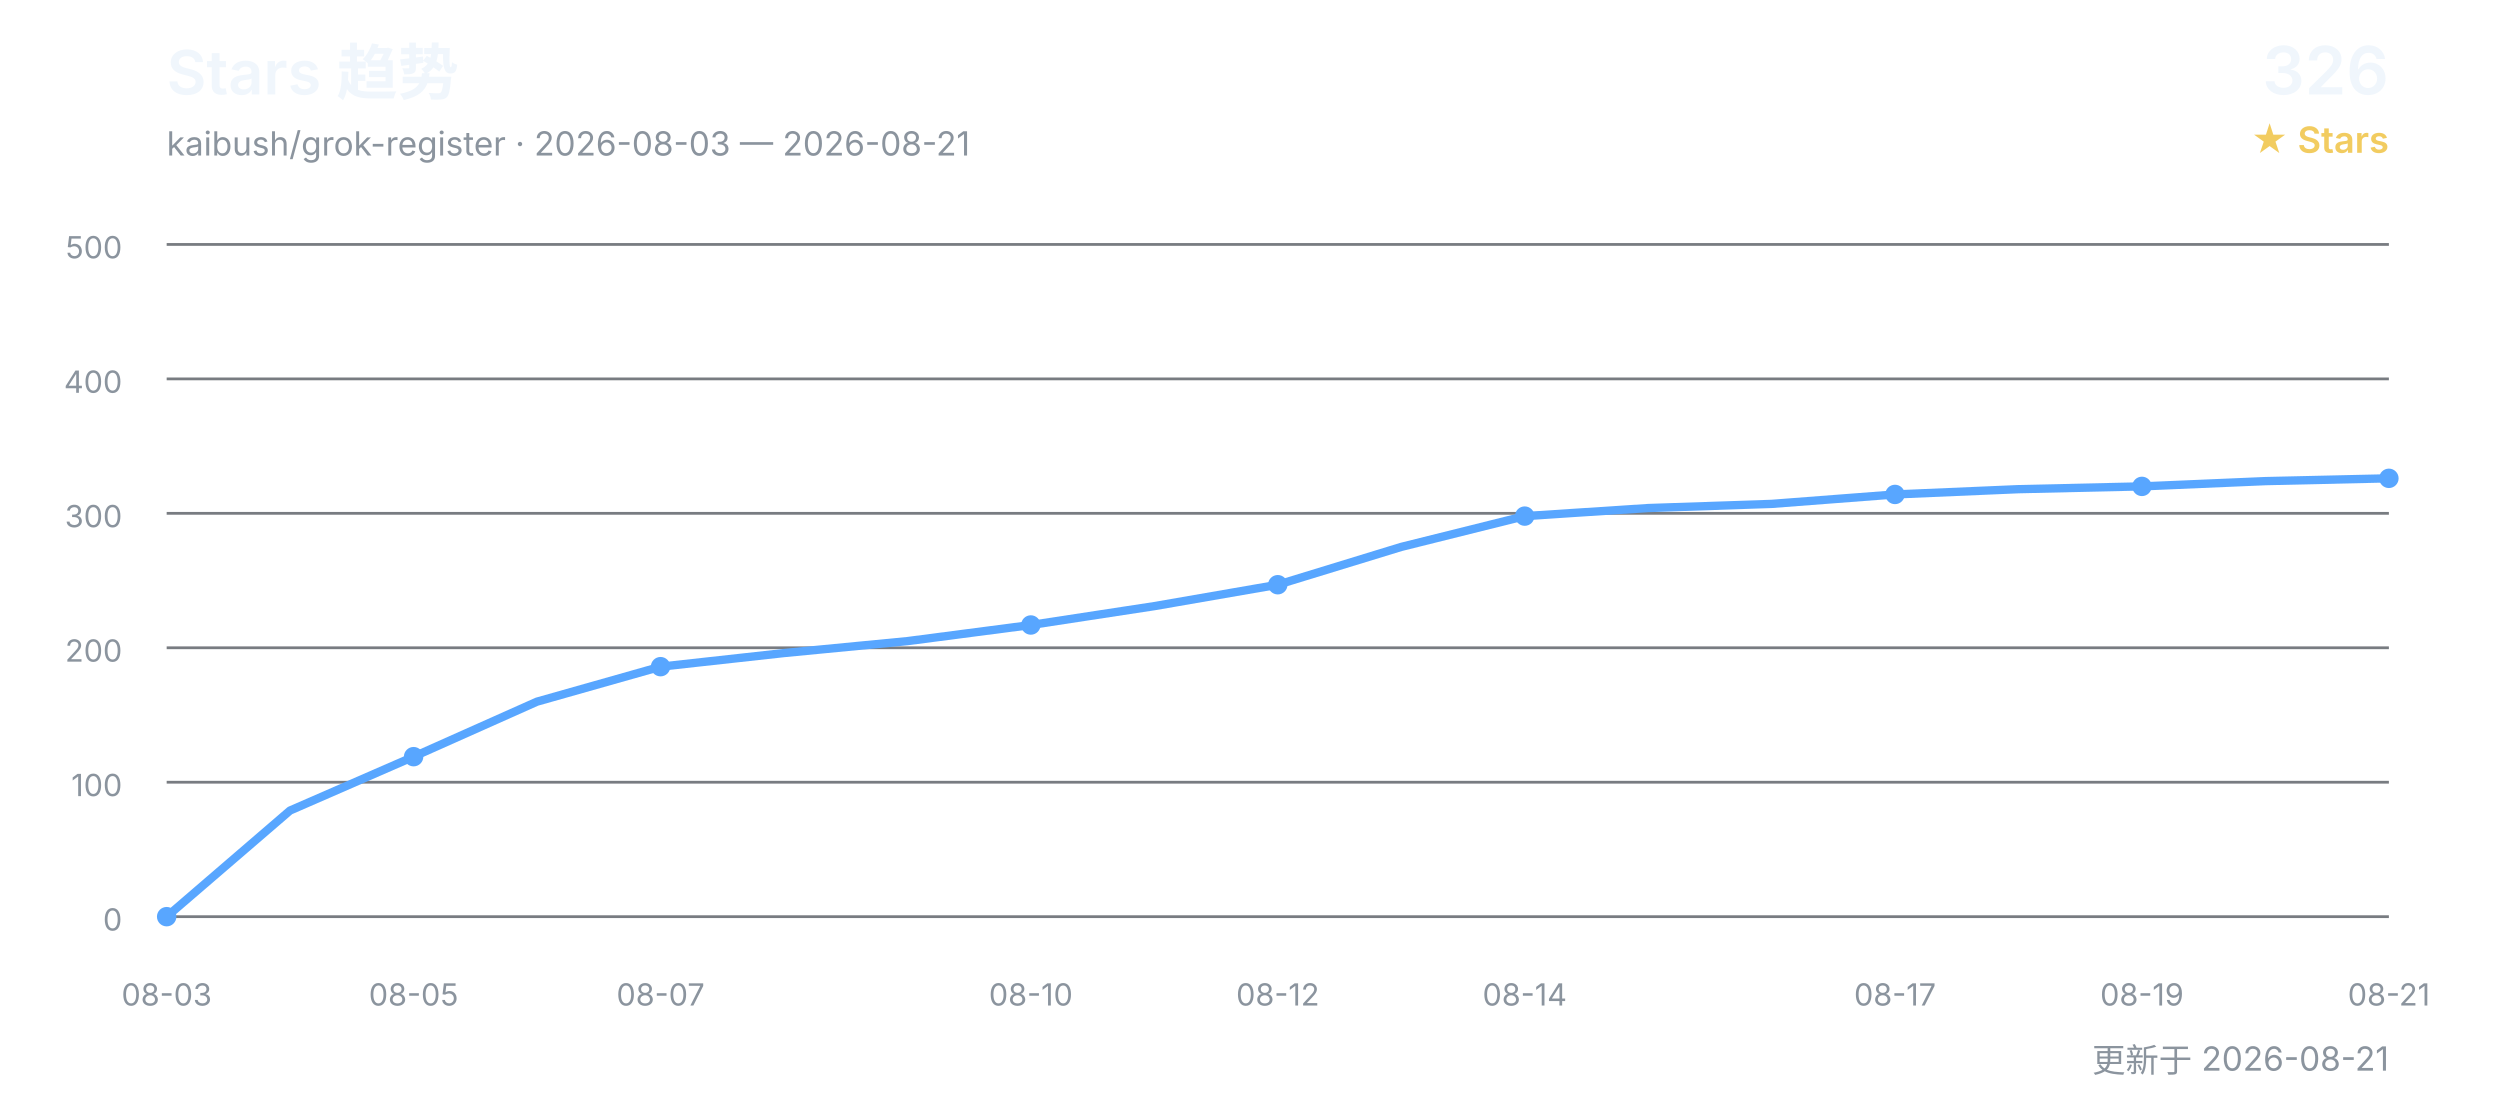
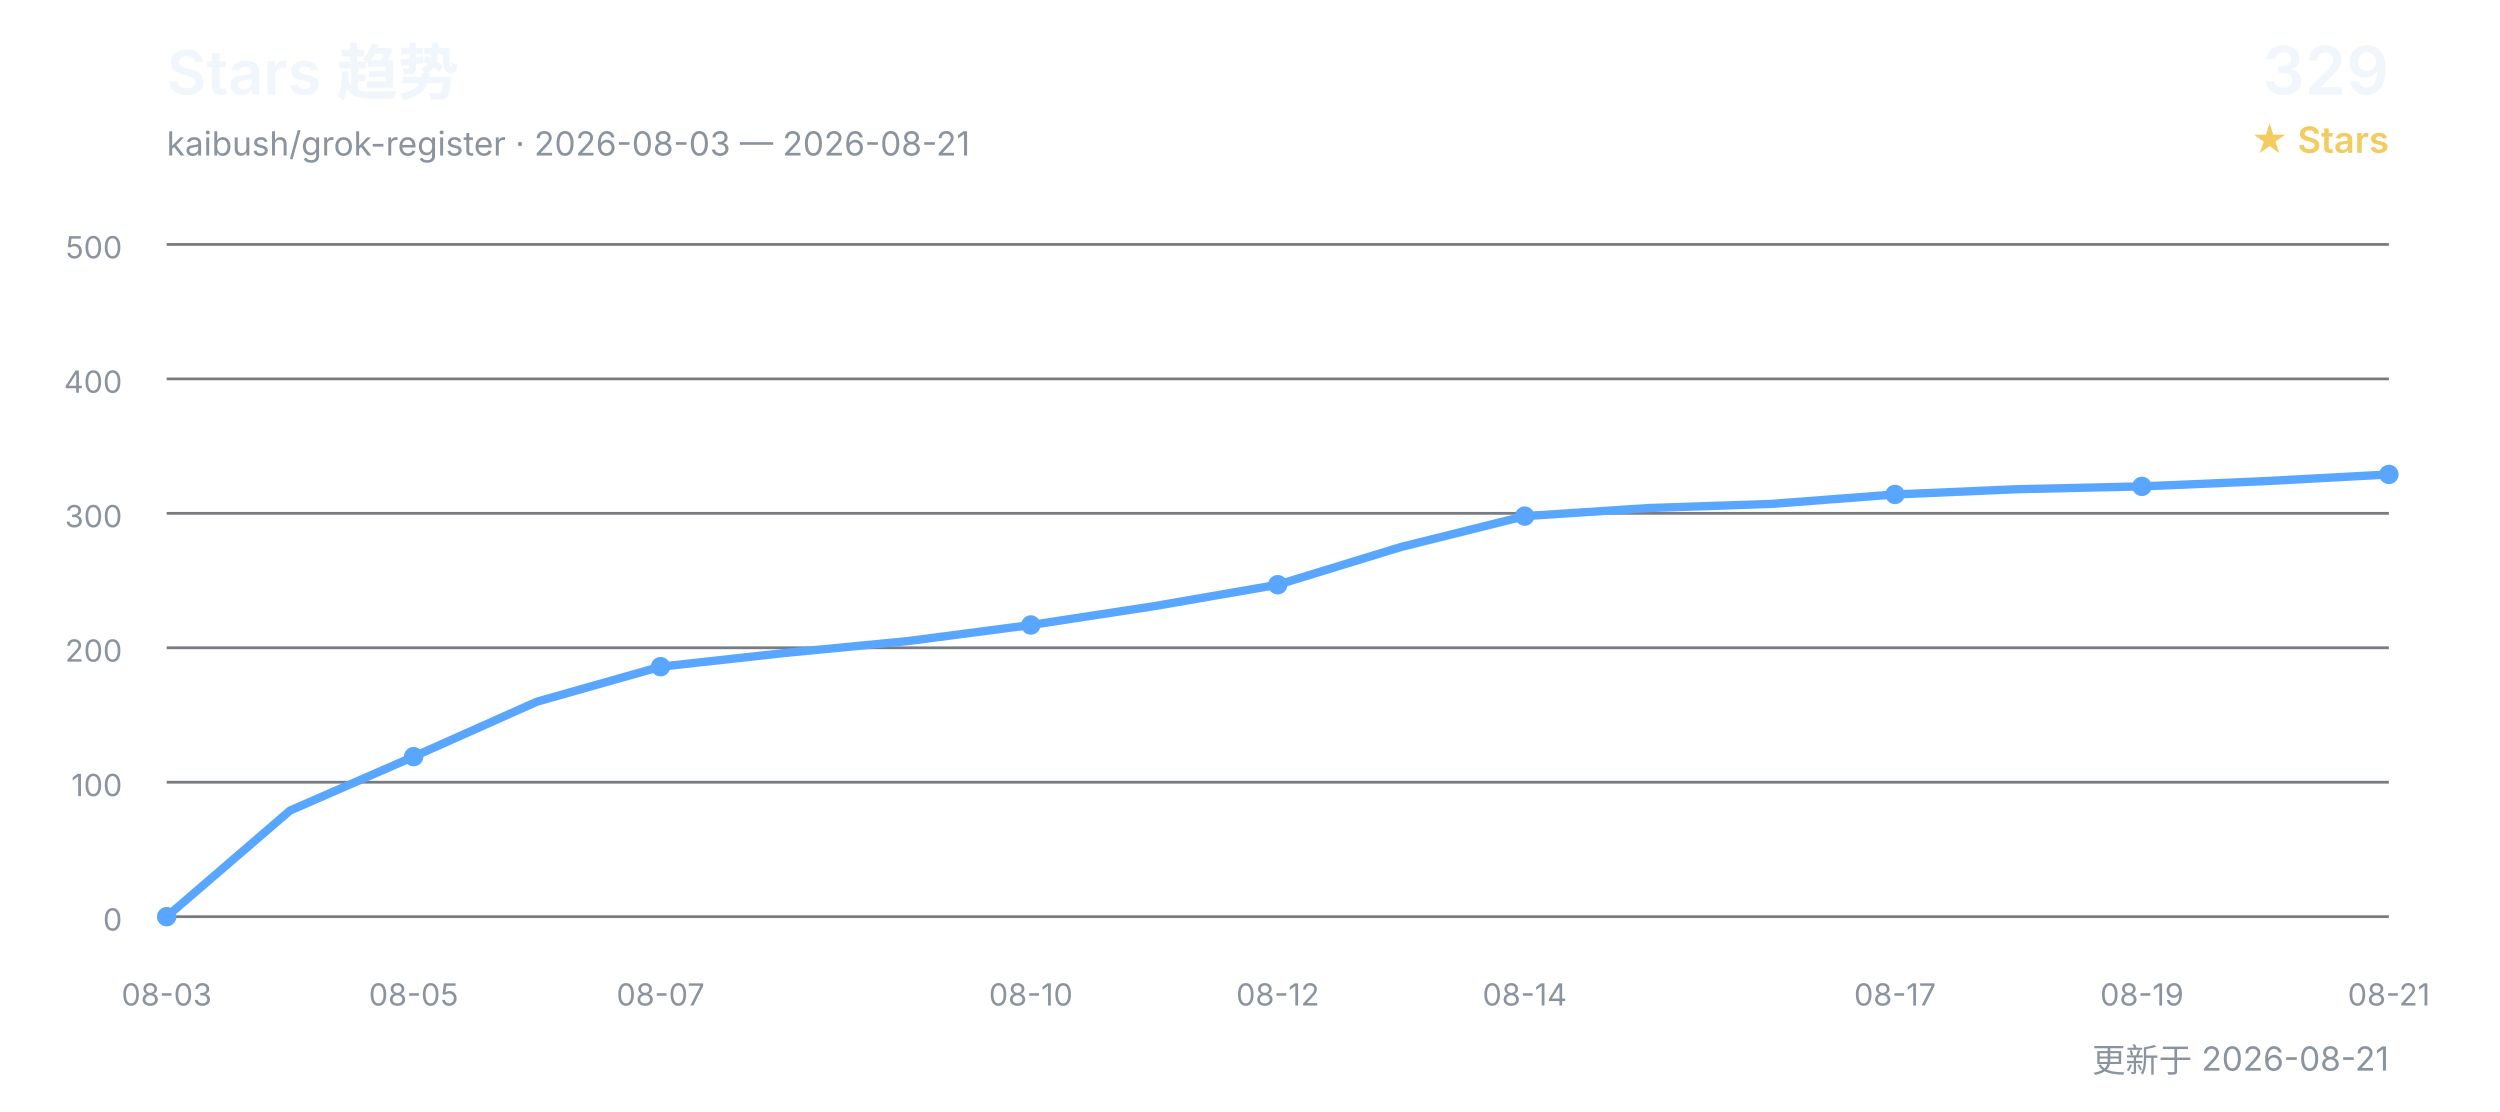
<svg xmlns="http://www.w3.org/2000/svg" width="900" height="400" viewBox="0 0 900 400" role="img" aria-labelledby="title desc">
  <defs>
    <style>
      text { font-family: Inter, "Segoe UI", Arial, "Noto Sans CJK SC", sans-serif; }
      .title { fill: #f0f6fc; font-size: 22px; font-weight: 600; }
      .subtitle { fill: #8b949e; font-size: 12px; }
      .count { fill: #f0f6fc; font-size: 24px; font-weight: 600; }
      .count-label { fill: #f2cc60; font-size: 13px; font-weight: 600; }
      .grid { stroke: #30363d; stroke-width: 1; opacity: 0.65; }
      .axis { fill: #8b949e; font-size: 11px; }
      .line { fill: none; stroke: #58a6ff; stroke-width: 3; stroke-linecap: round; stroke-linejoin: round; }
      .point { fill: #58a6ff; }
    </style>
  </defs>
  <text x="60" y="34" class="title">Stars 趋势</text>
  <text x="60" y="56" class="subtitle">kaibush/grok-register · 2026-08-03 — 2026-08-21</text>
-   <text x="860" y="34" class="count" text-anchor="end">326</text>
+   <text x="860" y="34" class="count" text-anchor="end">329</text>
  <text x="860" y="55" class="count-label" text-anchor="end">★ Stars</text>
  <line x1="60" y1="330.0" x2="860" y2="330.0" class="grid" />
  <text x="44" y="335.0" class="axis" text-anchor="end">0</text>
  <line x1="60" y1="281.6" x2="860" y2="281.6" class="grid" />
  <text x="44" y="286.6" class="axis" text-anchor="end">100</text>
  <line x1="60" y1="233.2" x2="860" y2="233.2" class="grid" />
  <text x="44" y="238.2" class="axis" text-anchor="end">200</text>
  <line x1="60" y1="184.8" x2="860" y2="184.8" class="grid" />
  <text x="44" y="189.8" class="axis" text-anchor="end">300</text>
  <line x1="60" y1="136.4" x2="860" y2="136.4" class="grid" />
  <text x="44" y="141.4" class="axis" text-anchor="end">400</text>
  <line x1="60" y1="88.0" x2="860" y2="88.0" class="grid" />
  <text x="44" y="93.0" class="axis" text-anchor="end">500</text>
-   <polyline points="60.0,330.0 104.4,291.8 148.9,272.4 193.3,252.6 237.8,240.0 282.2,235.1 326.7,230.8 371.1,225.0 415.6,218.2 460.0,210.5 504.4,196.9 548.9,185.8 593.3,182.9 637.8,181.4 682.2,178.0 726.7,176.1 771.1,175.1 815.6,173.2 860.0,172.2" class="line" />
+   <polyline points="60.0,330.0 104.4,291.8 148.9,272.4 193.3,252.6 237.8,240.0 282.2,235.1 326.7,230.8 371.1,225.0 415.6,218.2 460.0,210.5 504.4,196.9 548.9,185.8 593.3,182.9 637.8,181.4 682.2,178.0 726.7,176.1 771.1,175.1 815.6,173.2 860.0,170.8" class="line" />
  <text x="60.0" y="362" class="axis" text-anchor="middle">08-03</text>
  <circle cx="60.0" cy="330.0" r="3.5" class="point" />
  <text x="148.9" y="362" class="axis" text-anchor="middle">08-05</text>
  <circle cx="148.9" cy="272.4" r="3.5" class="point" />
  <text x="237.8" y="362" class="axis" text-anchor="middle">08-07</text>
  <circle cx="237.8" cy="240.0" r="3.5" class="point" />
  <text x="371.1" y="362" class="axis" text-anchor="middle">08-10</text>
  <circle cx="371.1" cy="225.0" r="3.5" class="point" />
  <text x="460.0" y="362" class="axis" text-anchor="middle">08-12</text>
  <circle cx="460.0" cy="210.5" r="3.5" class="point" />
  <text x="548.9" y="362" class="axis" text-anchor="middle">08-14</text>
  <circle cx="548.9" cy="185.8" r="3.5" class="point" />
  <text x="682.2" y="362" class="axis" text-anchor="middle">08-17</text>
  <circle cx="682.2" cy="178.0" r="3.5" class="point" />
  <text x="771.1" y="362" class="axis" text-anchor="middle">08-19</text>
  <circle cx="771.1" cy="175.1" r="3.5" class="point" />
  <text x="860.0" y="362" class="axis" text-anchor="middle">08-21</text>
-   <circle cx="860.0" cy="172.2" r="3.5" class="point" />
+   <circle cx="860.0" cy="170.8" r="3.5" class="point" />
  <text x="860" y="386" class="subtitle" text-anchor="end">更新于 2026-08-21</text>
</svg>
